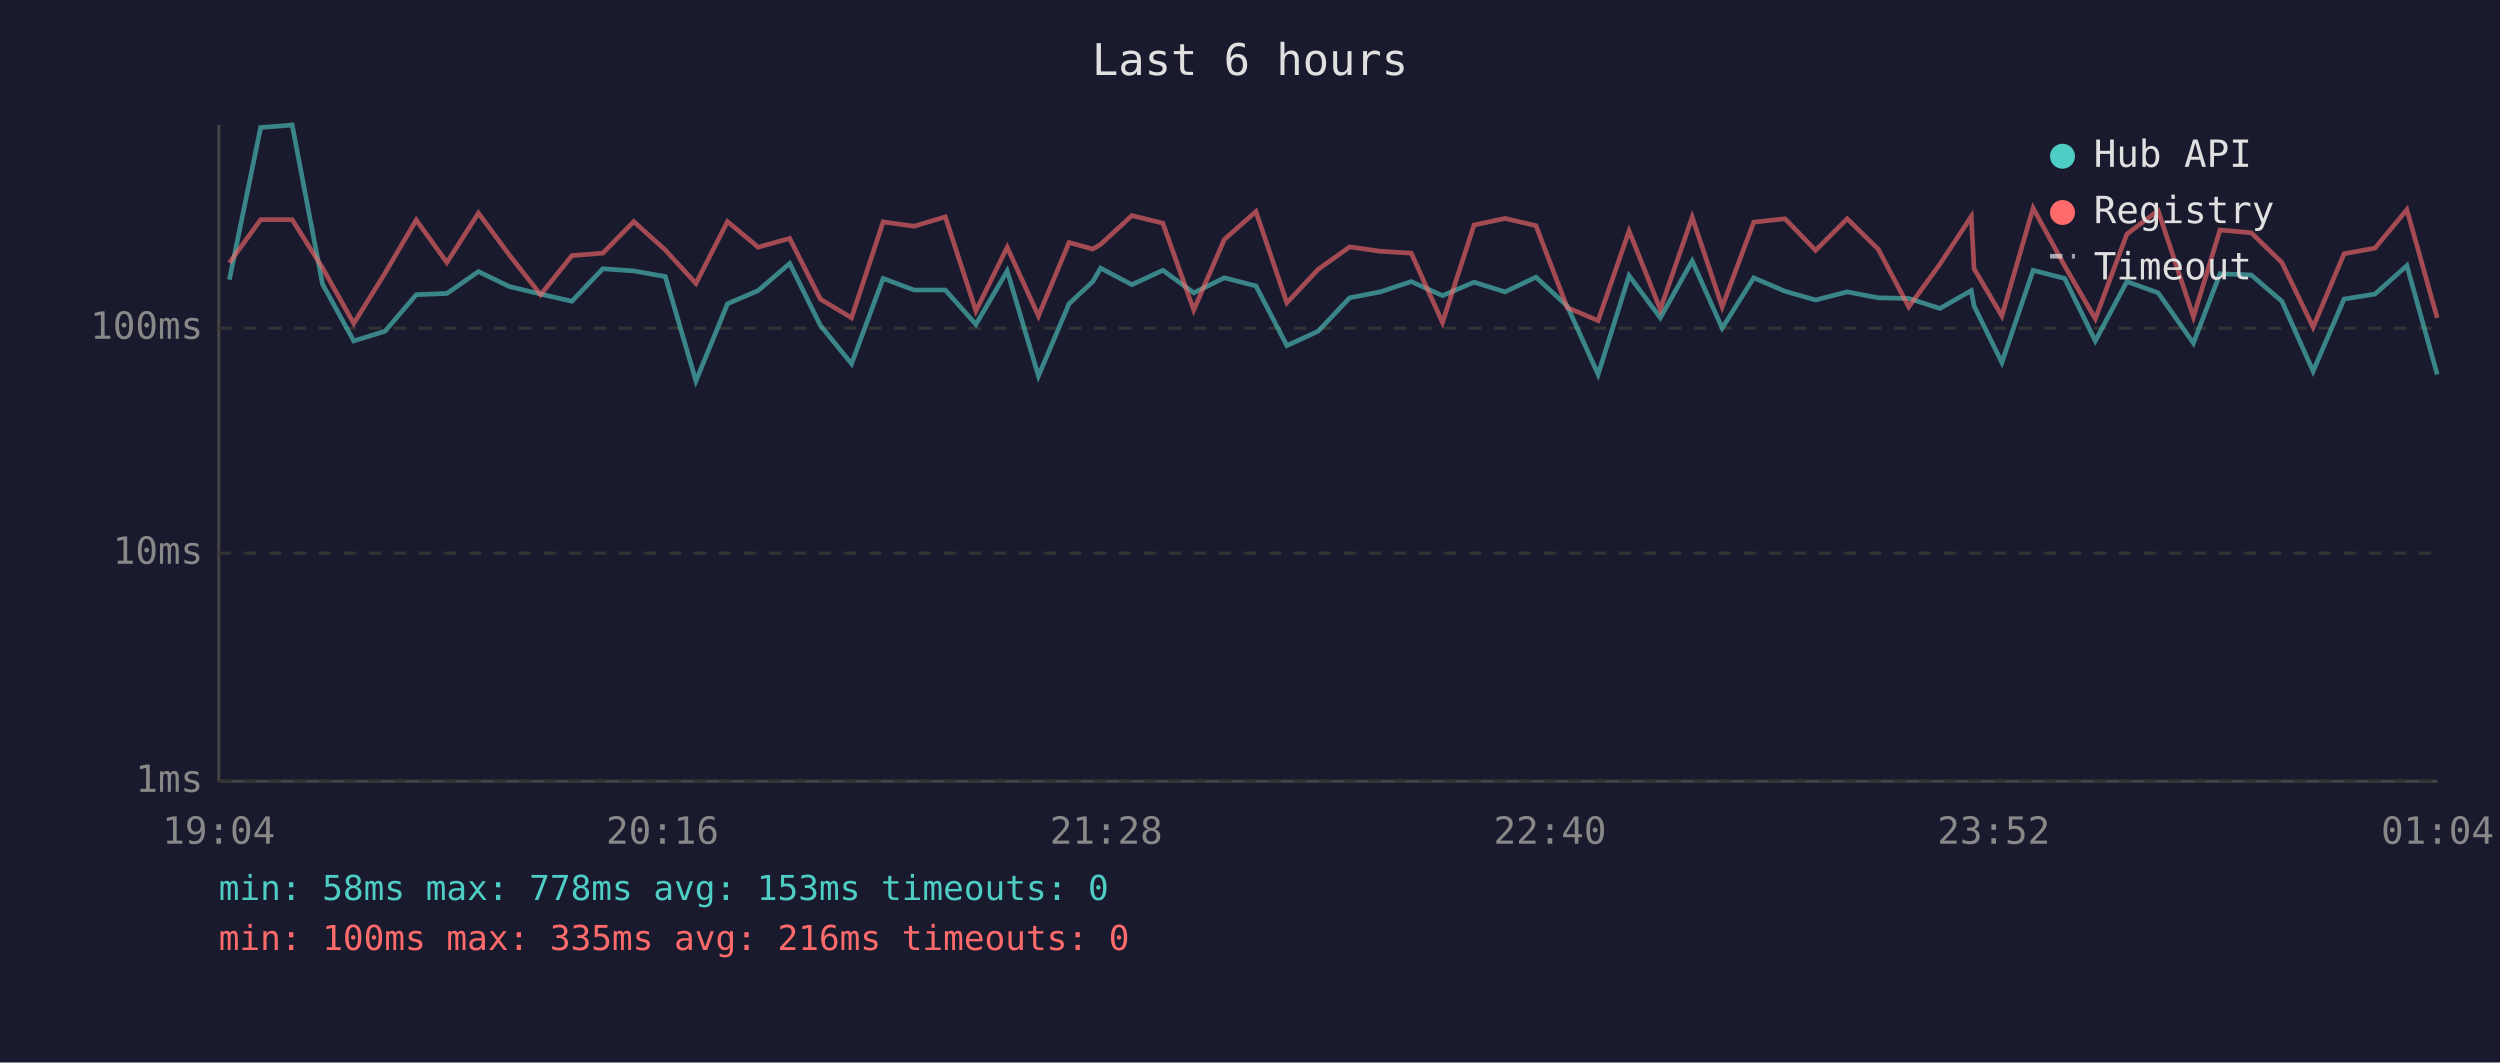
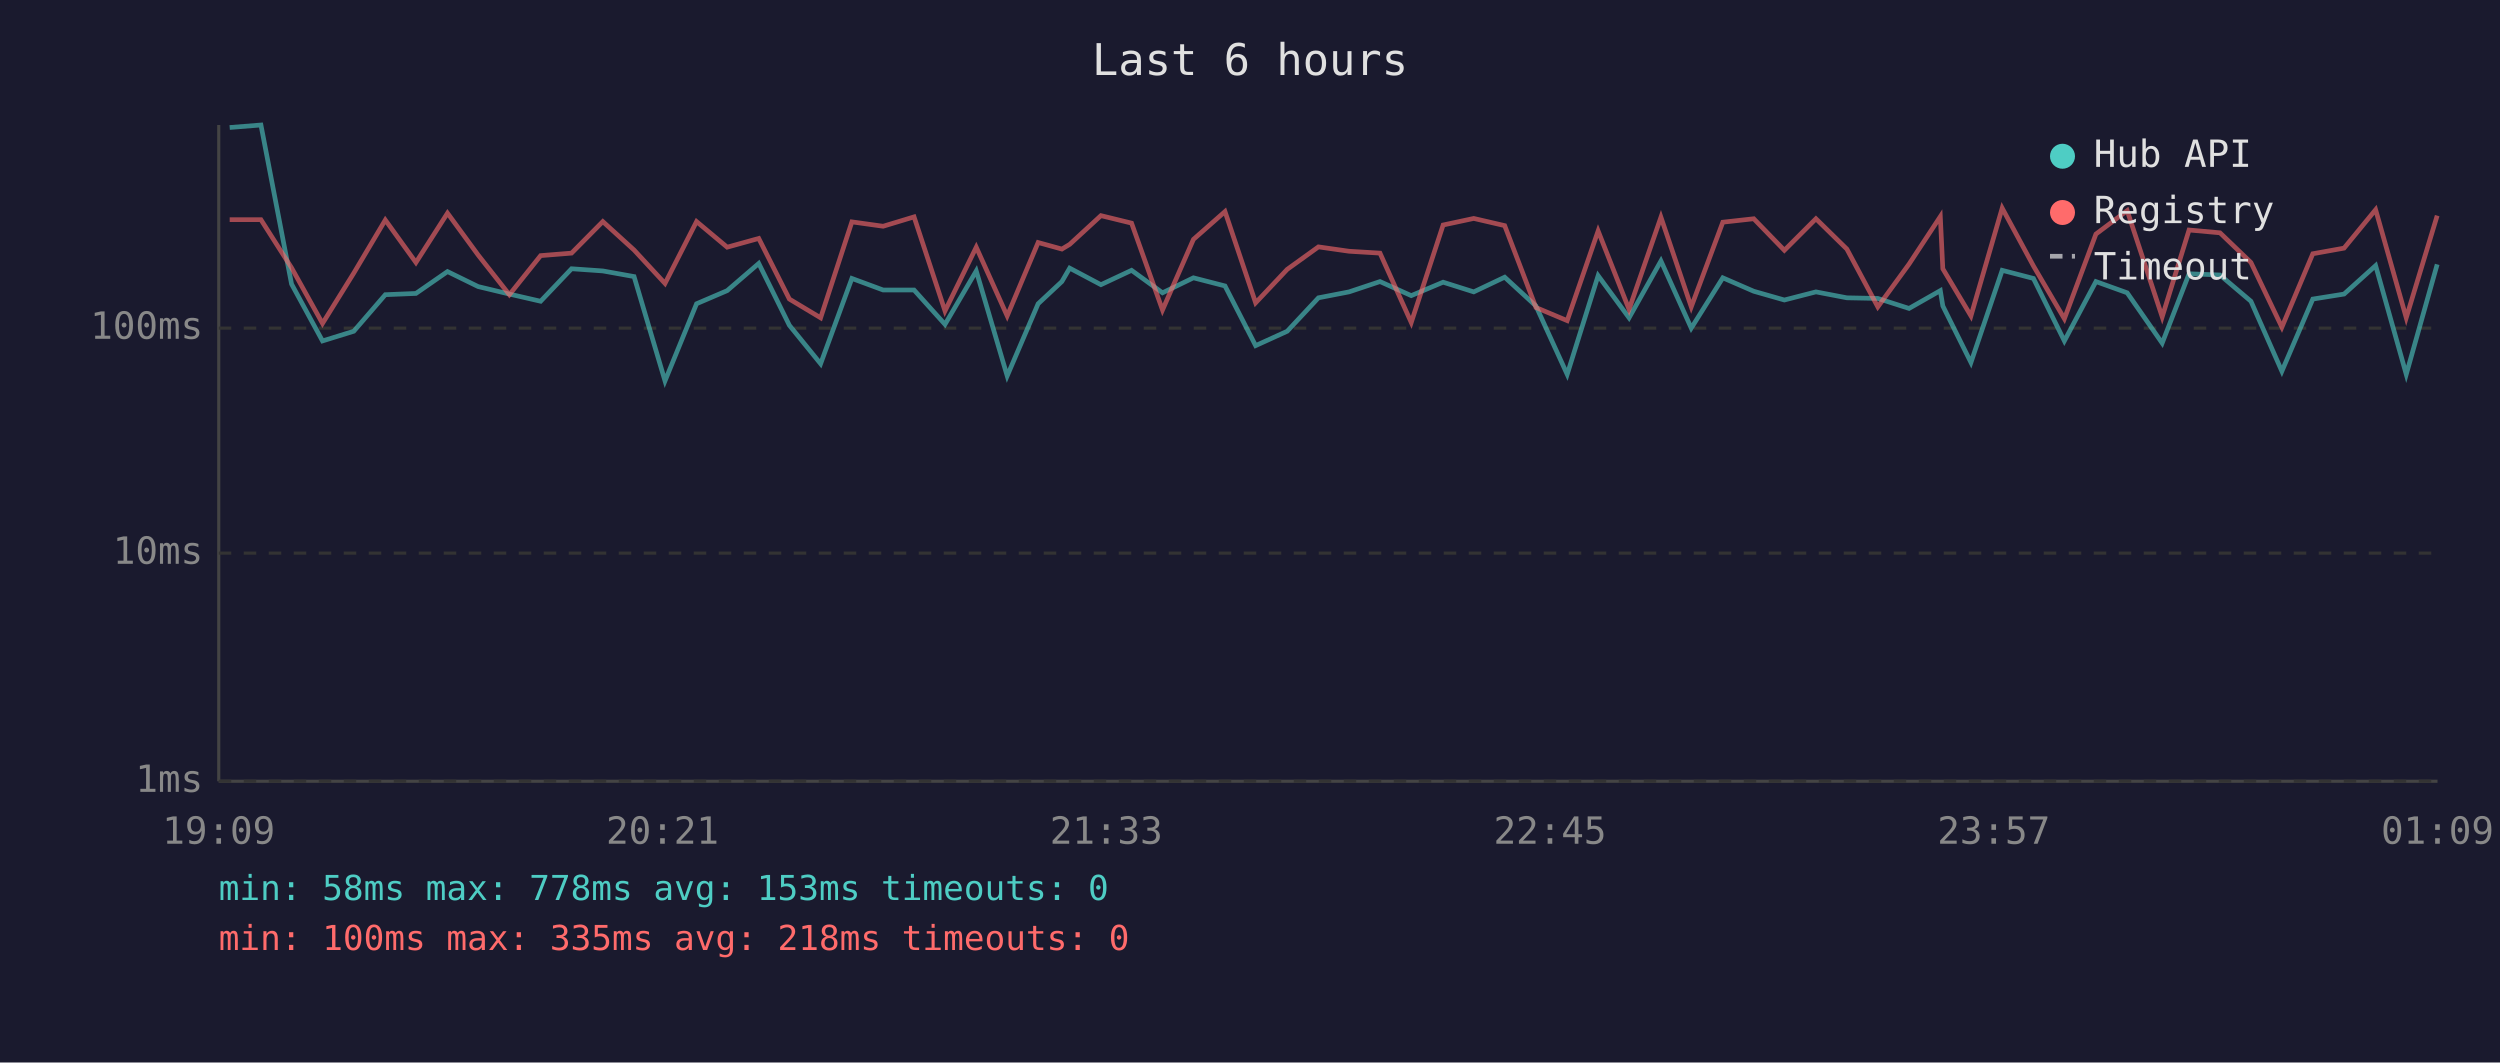
<svg xmlns="http://www.w3.org/2000/svg" viewBox="0 0 800 340" font-family="monospace" font-size="12">
  <rect width="800" height="340" fill="#1a1a2e" />
  <text x="400" y="24" fill="#e0e0e0" font-size="14" text-anchor="middle">Last 6 hours</text>
  <line x1="70" y1="40" x2="70" y2="250" stroke="#444" stroke-width="1" />
  <line x1="70" y1="250" x2="780" y2="250" stroke="#444" stroke-width="1" />
  <line x1="70" y1="250" x2="780" y2="250" stroke="#333" stroke-width="1" stroke-dasharray="4" />
  <text x="65" y="250" fill="#888" text-anchor="end" dominant-baseline="middle">1ms</text>
  <line x1="70" y1="177" x2="780" y2="177" stroke="#333" stroke-width="1" stroke-dasharray="4" />
  <text x="65" y="177" fill="#888" text-anchor="end" dominant-baseline="middle">10ms</text>
  <line x1="70" y1="105" x2="780" y2="105" stroke="#333" stroke-width="1" stroke-dasharray="4" />
  <text x="65" y="105" fill="#888" text-anchor="end" dominant-baseline="middle">100ms</text>
-   <text x="70" y="270" fill="#888" text-anchor="middle">19:04</text>
-   <text x="212" y="270" fill="#888" text-anchor="middle">20:16</text>
-   <text x="354" y="270" fill="#888" text-anchor="middle">21:28</text>
-   <text x="496" y="270" fill="#888" text-anchor="middle">22:40</text>
-   <text x="638" y="270" fill="#888" text-anchor="middle">23:52</text>
-   <text x="780" y="270" fill="#888" text-anchor="middle">01:04</text>
-   <polyline points="73.4,89.5 83.4,40.8 93.5,40.0 103.2,90.9 113.2,109.1 123.2,106.0 133.2,94.3 143.0,93.9 153.1,86.9 163.0,91.7 173.0,94.1 183.0,96.4 192.9,86.0 202.8,86.7 212.9,88.5 222.7,121.9 232.8,97.2 242.6,93.0 252.7,84.3 262.5,104.1 272.5,116.4 282.6,89.1 292.5,92.8 302.5,92.8 312.3,103.8 322.3,86.7 332.3,120.3 342.1,97.2 349.7,90.1 352.2,85.8 362.2,91.1 372.1,86.5 382.0,93.7 391.8,88.9 401.9,91.5 411.8,110.6 421.8,106.0 431.9,95.3 441.7,93.4 451.6,90.1 461.6,94.6 471.7,90.3 481.6,93.4 491.5,88.7 501.5,97.9 511.4,119.8 521.3,88.2 531.3,101.7 541.5,83.5 551.1,105.0 561.2,88.9 571.2,93.2 581.0,96.0 591.1,93.4 601.0,95.3 610.8,95.5 620.8,98.7 630.8,93.0 631.7,97.9 640.6,116.0 650.6,86.5 660.7,89.1 670.5,109.1 680.6,90.1 690.6,93.7 701.9,109.8 710.4,87.6 720.4,88.0 730.2,96.4 740.2,118.8 750.1,95.7 760.0,94.1 770.2,85.0 779.9,119.8" fill="none" stroke="#4ecdc4" stroke-width="1.5" opacity="0.6" />
-   <polyline points="73.4,84.1 83.4,70.3 93.5,70.3 103.2,85.7 113.2,103.5 123.2,87.4 133.2,70.4 143.0,84.0 153.1,68.2 163.0,81.6 173.0,94.3 183.0,81.8 192.9,81.0 202.8,70.9 212.9,80.0 222.7,90.7 232.8,70.9 242.6,79.1 252.7,76.3 262.5,95.7 272.5,101.7 282.6,71.0 292.5,72.4 302.5,69.4 312.3,99.5 322.3,79.1 332.3,101.1 342.1,77.6 349.7,79.7 352.2,78.2 362.2,69.0 372.1,71.4 382.0,99.2 391.8,76.6 401.9,67.7 411.8,96.9 421.8,86.2 431.9,79.0 441.7,80.4 451.6,81.0 461.6,103.2 471.7,72.0 481.6,69.9 491.5,72.2 501.5,98.4 511.4,102.6 521.3,73.9 531.3,99.0 541.5,69.5 551.1,98.2 561.2,71.1 571.2,70.0 581.0,80.1 591.1,70.0 601.0,79.7 610.8,98.2 620.8,84.5 630.8,69.3 631.7,86.0 640.6,101.1 650.6,66.6 660.7,85.1 670.5,102.0 680.6,74.9 690.6,67.4 701.9,101.4 710.4,73.6 720.4,74.5 730.2,84.0 740.2,104.7 750.1,81.2 760.0,79.4 770.2,67.1 779.9,101.7" fill="none" stroke="#ff6b6b" stroke-width="1.5" opacity="0.6" />
+   <text x="70" y="270" fill="#888" text-anchor="middle">19:09</text>
+   <text x="212" y="270" fill="#888" text-anchor="middle">20:21</text>
+   <text x="354" y="270" fill="#888" text-anchor="middle">21:33</text>
+   <text x="496" y="270" fill="#888" text-anchor="middle">22:45</text>
+   <text x="638" y="270" fill="#888" text-anchor="middle">23:57</text>
+   <text x="780" y="270" fill="#888" text-anchor="middle">01:09</text>
+   <polyline points="73.5,40.8 83.5,40.0 93.3,90.9 103.2,109.1 113.2,106.0 123.3,94.3 133.1,93.9 143.2,86.9 153.0,91.7 163.0,94.1 173.0,96.4 182.9,86.0 192.9,86.7 202.9,88.5 212.8,121.9 222.9,97.2 232.7,93.0 242.8,84.3 252.6,104.1 262.6,116.4 272.6,89.1 282.6,92.8 292.5,92.8 302.4,103.8 312.4,86.7 322.3,120.3 332.2,97.2 339.8,90.1 342.3,85.8 352.3,91.1 362.1,86.5 372.0,93.7 381.9,88.9 392.0,91.5 401.8,110.6 411.9,106.0 421.9,95.3 431.7,93.4 441.6,90.1 451.6,94.6 461.8,90.3 471.6,93.4 481.5,88.7 491.5,97.9 501.5,119.8 511.4,88.2 521.3,101.7 531.5,83.5 541.2,105.0 551.3,88.9 561.2,93.2 571.0,96.0 581.1,93.4 591.0,95.3 600.9,95.5 610.9,98.7 620.9,93.0 621.7,97.9 630.7,116.0 640.7,86.5 650.7,89.1 660.6,109.1 670.7,90.1 680.7,93.7 691.9,109.8 700.5,87.6 710.4,88.0 720.3,96.4 730.2,118.8 740.1,95.7 750.1,94.1 760.2,85.0 770.0,119.8 779.9,84.6" fill="none" stroke="#4ecdc4" stroke-width="1.5" opacity="0.6" />
+   <polyline points="73.5,70.3 83.5,70.3 93.3,85.7 103.2,103.5 113.2,87.4 123.3,70.4 133.1,84.0 143.2,68.2 153.0,81.6 163.0,94.3 173.0,81.8 182.9,81.0 192.9,70.9 202.9,80.0 212.8,90.7 222.9,70.9 232.7,79.1 242.8,76.3 252.6,95.7 262.6,101.7 272.6,71.0 282.6,72.4 292.5,69.4 302.4,99.5 312.4,79.1 322.3,101.1 332.2,77.6 339.8,79.7 342.3,78.2 352.3,69.0 362.1,71.4 372.0,99.2 381.9,76.6 392.0,67.7 401.8,96.9 411.9,86.2 421.9,79.0 431.7,80.4 441.6,81.0 451.6,103.2 461.8,72.0 471.6,69.9 481.5,72.2 491.5,98.4 501.5,102.6 511.4,73.9 521.3,99.0 531.5,69.5 541.2,98.2 551.3,71.1 561.2,70.0 571.0,80.1 581.1,70.0 591.0,79.7 600.9,98.2 610.9,84.5 620.9,69.3 621.7,86.0 630.7,101.1 640.7,66.6 650.7,85.1 660.6,102.0 670.7,74.9 680.7,67.4 691.9,101.4 700.5,73.6 710.4,74.5 720.3,84.0 730.2,104.7 740.1,81.2 750.1,79.4 760.2,67.1 770.0,101.7 779.9,69.0" fill="none" stroke="#ff6b6b" stroke-width="1.5" opacity="0.6" />
  <circle cx="660" cy="50" r="4" fill="#4ecdc4" />
  <text x="670" y="50" fill="#e0e0e0" dominant-baseline="middle">Hub API</text>
  <circle cx="660" cy="68" r="4" fill="#ff6b6b" />
  <text x="670" y="68" fill="#e0e0e0" dominant-baseline="middle">Registry</text>
  <line x1="656" y1="82" x2="664" y2="82" stroke="#e0e0e0" stroke-width="1.5" stroke-dasharray="4,3" opacity="0.7" />
  <text x="670" y="86" fill="#e0e0e0" dominant-baseline="middle">Timeout</text>
  <text x="70" y="288" fill="#4ecdc4" font-size="11">min: 58ms  max: 778ms  avg: 153ms  timeouts: 0</text>
-   <text x="70" y="304" fill="#ff6b6b" font-size="11">min: 100ms  max: 335ms  avg: 216ms  timeouts: 0</text>
+   <text x="70" y="304" fill="#ff6b6b" font-size="11">min: 100ms  max: 335ms  avg: 218ms  timeouts: 0</text>
</svg>
